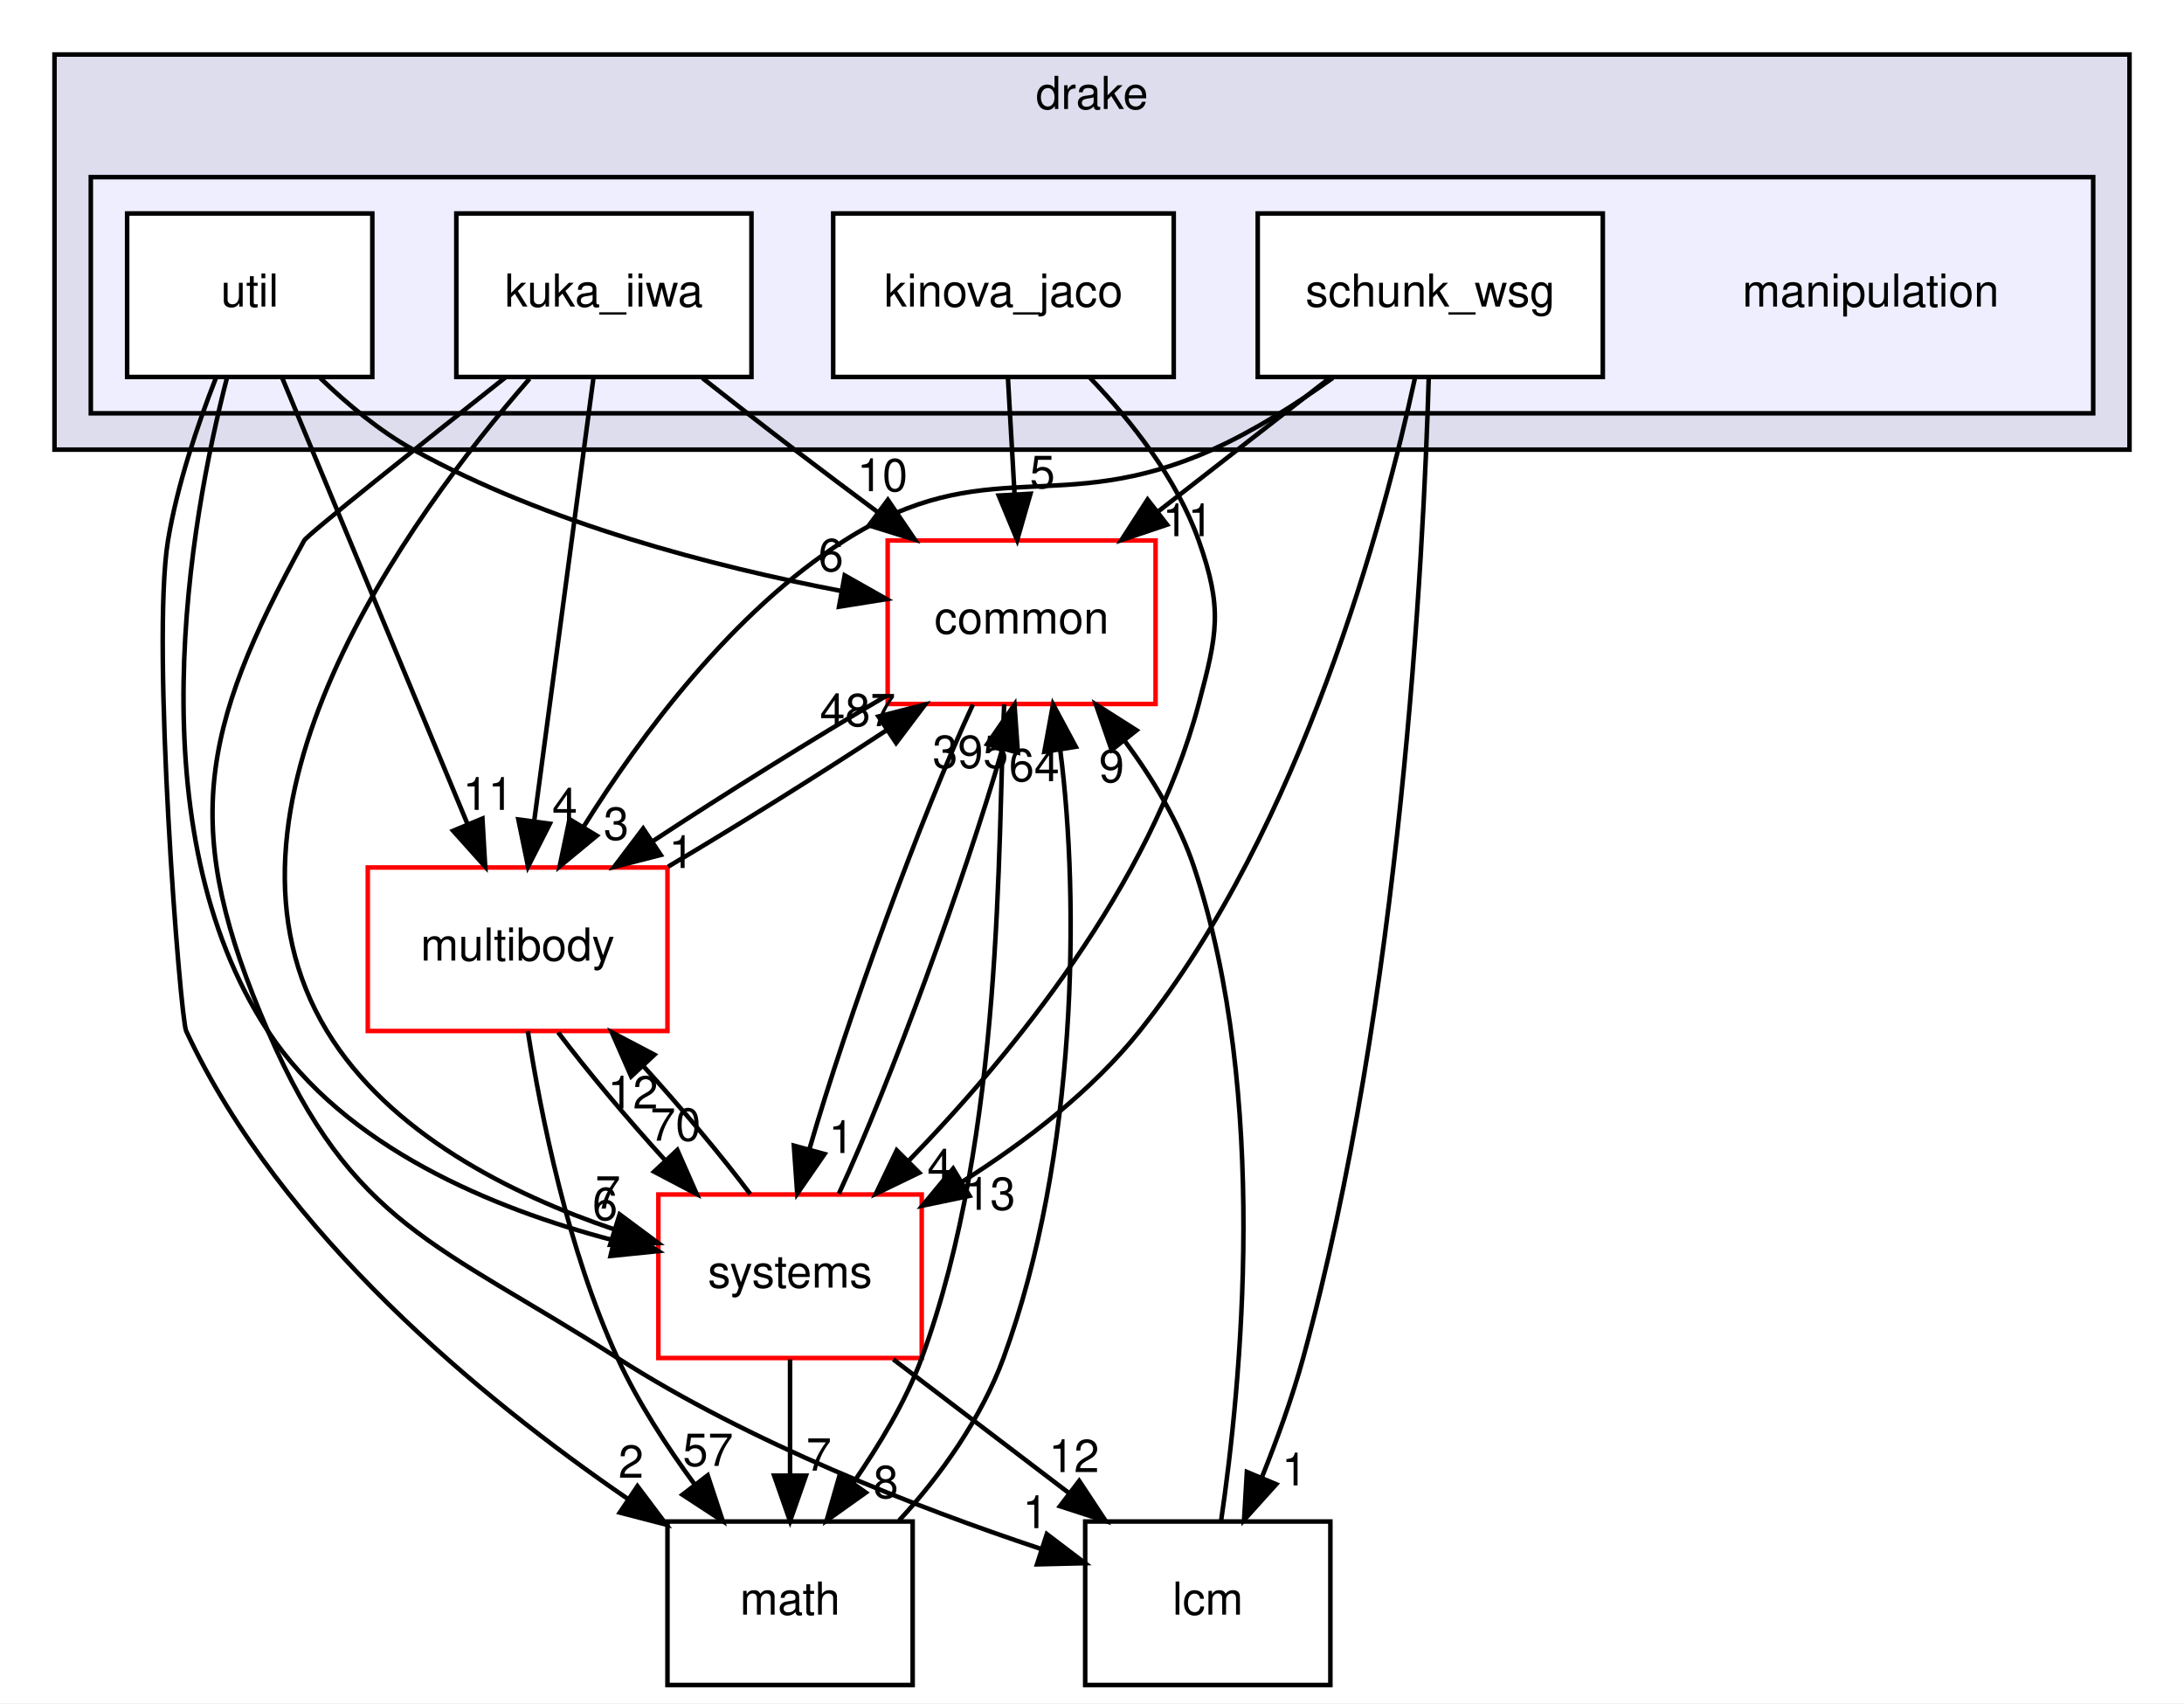
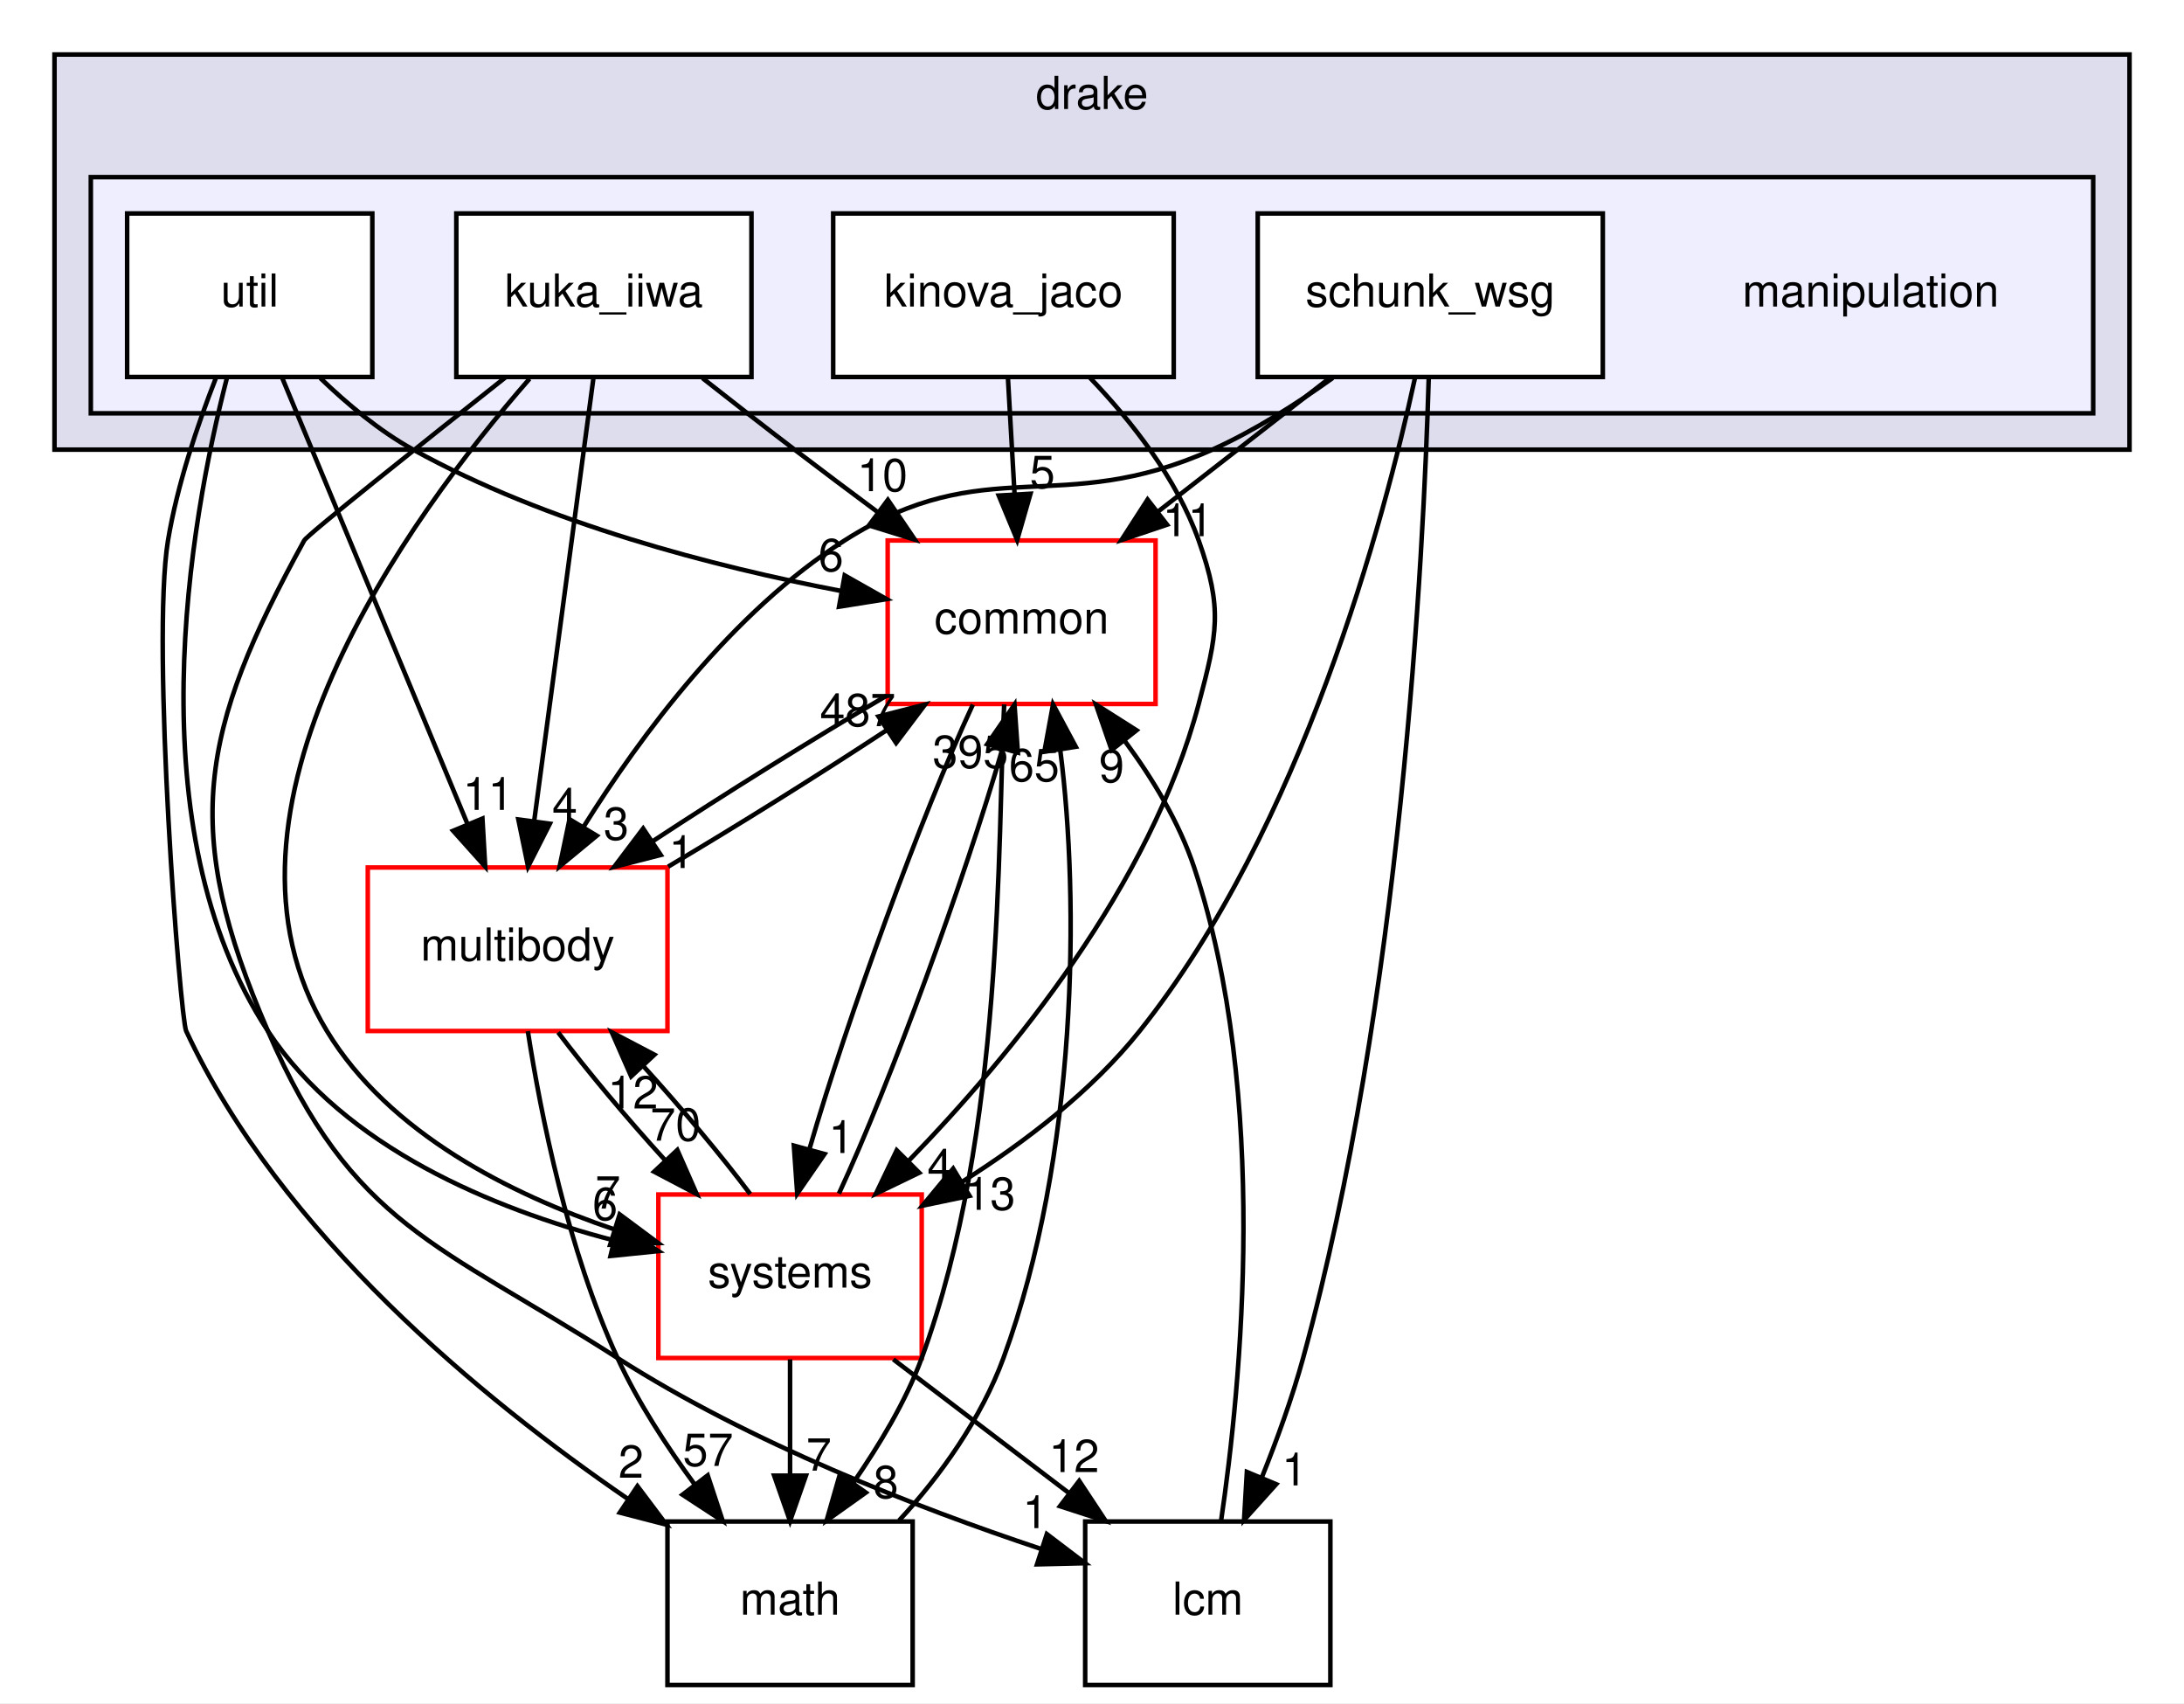
<svg xmlns="http://www.w3.org/2000/svg" xmlns:xlink="http://www.w3.org/1999/xlink" width="481pt" height="375pt" viewBox="0.00 0.00 481.00 375.00">
  <g id="graph0" class="graph" transform="scale(1 1) rotate(0) translate(4 371)">
    <polygon fill="white" stroke="transparent" points="-4,4 -4,-371 477,-371 477,4 -4,4" />
    <g id="clust1" class="cluster">
      <g id="a_clust1">
        <a xlink:href="dir_f1666844dc41ec91c14125b680b7be1b.html" target="_top" xlink:title="drake">
          <polygon fill="#ddddee" stroke="black" points="8,-272 8,-359 465,-359 465,-272 8,-272" />
          <text text-anchor="middle" x="236.5" y="-347" font-family="Helvetica,sans-Serif" font-size="10.00">drake</text>
        </a>
      </g>
    </g>
    <g id="clust2" class="cluster">
      <g id="a_clust2">
        <a xlink:href="dir_758aa030403a70af025108ac41d12d0d.html" target="_top">
          <polygon fill="#eeeeff" stroke="black" points="16,-280 16,-332 457,-332 457,-280 16,-280" />
        </a>
      </g>
    </g>
    <g id="node1" class="node">
      <text text-anchor="middle" x="408" y="-303.5" font-family="Helvetica,sans-Serif" font-size="10.00">manipulation</text>
    </g>
    <g id="node2" class="node">
      <g id="a_node2">
        <a xlink:href="dir_c5b002a888c3529d6d8c26d354f8bc1a.html" target="_top" xlink:title="kinova_jaco">
          <polygon fill="white" stroke="black" points="254.5,-324 179.5,-324 179.5,-288 254.5,-288 254.5,-324" />
          <text text-anchor="middle" x="217" y="-303.5" font-family="Helvetica,sans-Serif" font-size="10.00">kinova_jaco</text>
        </a>
      </g>
    </g>
    <g id="node9" class="node">
      <g id="a_node9">
        <a xlink:href="dir_a36da230f0956f48b11c85f7d599788f.html" target="_top" xlink:title="common">
          <polygon fill="white" stroke="red" points="250.5,-252 191.5,-252 191.5,-216 250.5,-216 250.5,-252" />
          <text text-anchor="middle" x="221" y="-231.5" font-family="Helvetica,sans-Serif" font-size="10.00">common</text>
        </a>
      </g>
    </g>
    <g id="edge1" class="edge">
      <path fill="none" stroke="black" d="M217.99,-287.7C218.43,-279.98 218.96,-270.71 219.45,-262.11" />
      <polygon fill="black" stroke="black" points="222.95,-262.29 220.02,-252.1 215.96,-261.89 222.95,-262.29" />
      <g id="a_edge1-headlabel">
        <a xlink:href="dir_000066_000015.html" target="_top" xlink:title="5">
          <text text-anchor="middle" x="225.58" y="-263.54" font-family="Helvetica,sans-Serif" font-size="10.00">5</text>
        </a>
      </g>
    </g>
    <g id="node10" class="node">
      <g id="a_node10">
        <a xlink:href="dir_b7a0e33b407baa23d8a077e33033c988.html" target="_top" xlink:title="systems">
          <polygon fill="white" stroke="red" points="199,-108 141,-108 141,-72 199,-72 199,-108" />
          <text text-anchor="middle" x="170" y="-87.5" font-family="Helvetica,sans-Serif" font-size="10.00">systems</text>
        </a>
      </g>
    </g>
    <g id="edge2" class="edge">
      <path fill="none" stroke="black" d="M236.04,-287.84C245.18,-278.3 255.17,-265.62 260,-252 265.35,-236.92 264.1,-231.47 260,-216 249.42,-176.05 218.82,-138.79 196.22,-115.52" />
      <polygon fill="black" stroke="black" points="198.45,-112.79 188.91,-108.18 193.49,-117.73 198.45,-112.79" />
      <g id="a_edge2-headlabel">
        <a xlink:href="dir_000066_000081.html" target="_top" xlink:title="4">
          <text text-anchor="middle" x="203" y="-110.83" font-family="Helvetica,sans-Serif" font-size="10.00">4</text>
        </a>
      </g>
    </g>
    <g id="node3" class="node">
      <g id="a_node3">
        <a xlink:href="dir_3d70560bdc0f87a6aef8c45d30963b2c.html" target="_top" xlink:title="kuka_iiwa">
          <polygon fill="white" stroke="black" points="161.5,-324 96.5,-324 96.5,-288 161.5,-288 161.5,-324" />
          <text text-anchor="middle" x="129" y="-303.5" font-family="Helvetica,sans-Serif" font-size="10.00">kuka_iiwa</text>
        </a>
      </g>
    </g>
    <g id="node6" class="node">
      <g id="a_node6">
        <a xlink:href="dir_39b8b3c6654246a9c12332c930bc7d3f.html" target="_top" xlink:title="multibody">
          <polygon fill="white" stroke="red" points="143,-180 77,-180 77,-144 143,-144 143,-180" />
          <text text-anchor="middle" x="110" y="-159.5" font-family="Helvetica,sans-Serif" font-size="10.00">multibody</text>
        </a>
      </g>
    </g>
    <g id="edge7" class="edge">
      <path fill="none" stroke="black" d="M126.71,-287.87C123.47,-263.67 117.52,-219.21 113.67,-190.39" />
      <polygon fill="black" stroke="black" points="117.1,-189.64 112.3,-180.19 110.16,-190.57 117.1,-189.64" />
      <g id="a_edge7-headlabel">
        <a xlink:href="dir_000067_000070.html" target="_top" xlink:title="4">
          <text text-anchor="middle" x="120.39" y="-190.32" font-family="Helvetica,sans-Serif" font-size="10.00">4</text>
        </a>
      </g>
    </g>
    <g id="node8" class="node">
      <g id="a_node8">
        <a xlink:href="dir_3c3c25df5132fca4f15a988b4c2efab5.html" target="_top" xlink:title="lcm">
          <polygon fill="none" stroke="black" points="289,-36 235,-36 235,0 289,0 289,-36" />
          <text text-anchor="middle" x="262" y="-15.5" font-family="Helvetica,sans-Serif" font-size="10.00">lcm</text>
        </a>
      </g>
    </g>
    <g id="edge8" class="edge">
      <path fill="none" stroke="black" d="M107.33,-287.92C88.36,-272.91 63.69,-253.26 63,-252 39.82,-209.82 35.84,-188.15 55,-144 73.65,-101.02 92.54,-97.26 132,-72 161.21,-53.3 198.12,-39.01 225.14,-30.01" />
      <polygon fill="black" stroke="black" points="226.55,-33.23 234.98,-26.82 224.39,-26.57 226.55,-33.23" />
      <g id="a_edge8-headlabel">
        <a xlink:href="dir_000067_000064.html" target="_top" xlink:title="1">
          <text text-anchor="middle" x="224" y="-34.54" font-family="Helvetica,sans-Serif" font-size="10.00">1</text>
        </a>
      </g>
    </g>
    <g id="edge9" class="edge">
      <path fill="none" stroke="black" d="M150.71,-287.75C157.2,-282.64 164.36,-277.06 171,-272 176.9,-267.5 183.24,-262.75 189.36,-258.2" />
      <polygon fill="black" stroke="black" points="191.54,-260.94 197.49,-252.18 187.37,-255.32 191.54,-260.94" />
      <g id="a_edge9-headlabel">
        <a xlink:href="dir_000067_000015.html" target="_top" xlink:title="10">
          <text text-anchor="middle" x="190.34" y="-262.86" font-family="Helvetica,sans-Serif" font-size="10.00">10</text>
        </a>
      </g>
    </g>
    <g id="edge10" class="edge">
      <path fill="none" stroke="black" d="M112.63,-287.61C85.9,-257.03 38.67,-192.29 68,-144 81.72,-121.42 108.53,-108.02 131.22,-100.34" />
      <polygon fill="black" stroke="black" points="132.47,-103.62 140.97,-97.3 130.38,-96.94 132.47,-103.62" />
      <g id="a_edge10-headlabel">
        <a xlink:href="dir_000067_000081.html" target="_top" xlink:title="7">
          <text text-anchor="middle" x="129.88" y="-104.9" font-family="Helvetica,sans-Serif" font-size="10.00">7</text>
        </a>
      </g>
    </g>
    <g id="node4" class="node">
      <g id="a_node4">
        <a xlink:href="dir_6c83ef925edcdfdf0a2f376978e93167.html" target="_top" xlink:title="schunk_wsg">
          <polygon fill="white" stroke="black" points="349,-324 273,-324 273,-288 349,-288 349,-324" />
          <text text-anchor="middle" x="311" y="-303.5" font-family="Helvetica,sans-Serif" font-size="10.00">schunk_wsg</text>
        </a>
      </g>
    </g>
    <g id="edge23" class="edge">
      <path fill="none" stroke="black" d="M289.53,-287.79C281.57,-282.09 272.22,-276.14 263,-272 229.17,-256.81 213.29,-271.9 182,-252 157.28,-236.28 137.15,-209.15 124.53,-188.97" />
      <polygon fill="black" stroke="black" points="127.43,-187 119.26,-180.25 121.43,-190.62 127.43,-187" />
      <g id="a_edge23-headlabel">
        <a xlink:href="dir_000068_000070.html" target="_top" xlink:title="3">
          <text text-anchor="middle" x="131.72" y="-186.11" font-family="Helvetica,sans-Serif" font-size="10.00">3</text>
        </a>
      </g>
    </g>
    <g id="edge24" class="edge">
      <path fill="none" stroke="black" d="M310.66,-287.71C309.52,-248.59 304.56,-150.58 283,-72 280.59,-63.22 277.2,-53.9 273.85,-45.57" />
      <polygon fill="black" stroke="black" points="277.07,-44.21 269.99,-36.34 270.61,-46.91 277.07,-44.21" />
      <g id="a_edge24-headlabel">
        <a xlink:href="dir_000068_000064.html" target="_top" xlink:title="1">
          <text text-anchor="middle" x="281.08" y="-43.94" font-family="Helvetica,sans-Serif" font-size="10.00">1</text>
        </a>
      </g>
    </g>
    <g id="edge25" class="edge">
      <path fill="none" stroke="black" d="M288.75,-287.7C277.42,-278.88 263.47,-268.03 251.18,-258.47" />
      <polygon fill="black" stroke="black" points="253.03,-255.48 242.99,-252.1 248.74,-261.01 253.03,-255.48" />
      <g id="a_edge25-headlabel">
        <a xlink:href="dir_000068_000015.html" target="_top" xlink:title="11">
          <text text-anchor="middle" x="257.61" y="-252.95" font-family="Helvetica,sans-Serif" font-size="10.00">11</text>
        </a>
      </g>
    </g>
    <g id="edge26" class="edge">
      <path fill="none" stroke="black" d="M307.64,-287.82C300.81,-256.43 282.82,-188.92 247,-144 236.46,-130.78 221.75,-119.54 208,-110.86" />
      <polygon fill="black" stroke="black" points="209.53,-107.7 199.16,-105.54 205.92,-113.7 209.53,-107.7" />
      <g id="a_edge26-headlabel">
        <a xlink:href="dir_000068_000081.html" target="_top" xlink:title="13">
          <text text-anchor="middle" x="214.08" y="-104.63" font-family="Helvetica,sans-Serif" font-size="10.00">13</text>
        </a>
      </g>
    </g>
    <g id="node5" class="node">
      <g id="a_node5">
        <a xlink:href="dir_f46c9d8bac432799f621aa951345f12b.html" target="_top" xlink:title="util">
          <polygon fill="white" stroke="black" points="78,-324 24,-324 24,-288 78,-288 78,-324" />
          <text text-anchor="middle" x="51" y="-303.5" font-family="Helvetica,sans-Serif" font-size="10.00">util</text>
        </a>
      </g>
    </g>
    <g id="edge15" class="edge">
      <path fill="none" stroke="black" d="M58.12,-287.87C68.26,-263.46 86.97,-218.43 98.93,-189.64" />
      <polygon fill="black" stroke="black" points="102.25,-190.77 102.86,-180.19 95.79,-188.08 102.25,-190.77" />
      <g id="a_edge15-headlabel">
        <a xlink:href="dir_000069_000070.html" target="_top" xlink:title="11">
          <text text-anchor="middle" x="103.5" y="-192.68" font-family="Helvetica,sans-Serif" font-size="10.00">11</text>
        </a>
      </g>
    </g>
    <g id="node7" class="node">
      <g id="a_node7">
        <a xlink:href="dir_fc0178d6978c9fa2cad6ef3e048a60a7.html" target="_top" xlink:title="math">
          <polygon fill="none" stroke="black" points="197,-36 143,-36 143,0 197,0 197,-36" />
          <text text-anchor="middle" x="170" y="-15.5" font-family="Helvetica,sans-Serif" font-size="10.00">math</text>
        </a>
      </g>
    </g>
    <g id="edge16" class="edge">
      <path fill="none" stroke="black" d="M43.52,-287.7C39.53,-277.52 35.03,-264.27 33,-252 29.24,-229.25 35.69,-146.8 37,-144 57.79,-99.37 102.35,-62.86 134.15,-41.06" />
      <polygon fill="black" stroke="black" points="136.39,-43.78 142.76,-35.31 132.5,-37.96 136.39,-43.78" />
      <g id="a_edge16-headlabel">
        <a xlink:href="dir_000069_000018.html" target="_top" xlink:title="2">
          <text text-anchor="middle" x="134.98" y="-45.64" font-family="Helvetica,sans-Serif" font-size="10.00">2</text>
        </a>
      </g>
    </g>
    <g id="edge17" class="edge">
      <path fill="none" stroke="black" d="M66.55,-287.75C72.47,-282.04 79.58,-276.11 87,-272 116.39,-255.72 153.45,-246.21 181.13,-240.91" />
      <polygon fill="black" stroke="black" points="182.03,-244.31 191.25,-239.09 180.79,-237.42 182.03,-244.31" />
      <g id="a_edge17-headlabel">
        <a xlink:href="dir_000069_000015.html" target="_top" xlink:title="6">
          <text text-anchor="middle" x="179" y="-245.24" font-family="Helvetica,sans-Serif" font-size="10.00">6</text>
        </a>
      </g>
    </g>
    <g id="edge18" class="edge">
      <path fill="none" stroke="black" d="M45.97,-287.76C37.87,-256.28 25.65,-188.61 55,-144 71.91,-118.3 104.69,-104.86 130.94,-97.96" />
      <polygon fill="black" stroke="black" points="132.09,-101.28 141,-95.54 130.46,-94.47 132.09,-101.28" />
      <g id="a_edge18-headlabel">
        <a xlink:href="dir_000069_000081.html" target="_top" xlink:title="6">
          <text text-anchor="middle" x="129.26" y="-102.38" font-family="Helvetica,sans-Serif" font-size="10.00">6</text>
        </a>
      </g>
    </g>
    <g id="edge3" class="edge">
      <path fill="none" stroke="black" d="M112.25,-143.96C115.11,-125.56 121.07,-95.7 132,-72 136.48,-62.28 142.83,-52.52 149.06,-44.07" />
      <polygon fill="black" stroke="black" points="151.86,-46.16 155.18,-36.1 146.31,-41.9 151.86,-46.16" />
      <g id="a_edge3-headlabel">
        <a xlink:href="dir_000070_000018.html" target="_top" xlink:title="57">
          <text text-anchor="middle" x="151.93" y="-48.24" font-family="Helvetica,sans-Serif" font-size="10.00">57</text>
        </a>
      </g>
    </g>
    <g id="edge4" class="edge">
      <path fill="none" stroke="black" d="M143.16,-180.19C158.5,-189.27 176.51,-200.53 191.39,-210.31" />
      <polygon fill="black" stroke="black" points="189.48,-213.25 199.74,-215.88 193.36,-207.42 189.48,-213.25" />
      <g id="a_edge4-headlabel">
        <a xlink:href="dir_000070_000015.html" target="_top" xlink:title="487">
          <text text-anchor="middle" x="184.91" y="-211.12" font-family="Helvetica,sans-Serif" font-size="10.00">487</text>
        </a>
      </g>
    </g>
    <g id="edge5" class="edge">
      <path fill="none" stroke="black" d="M118.92,-143.7C125.31,-135.22 134,-124.86 142.45,-115.58" />
      <polygon fill="black" stroke="black" points="145.17,-117.8 149.44,-108.1 140.06,-113.02 145.17,-117.8" />
      <g id="a_edge5-headlabel">
        <a xlink:href="dir_000070_000081.html" target="_top" xlink:title="70">
          <text text-anchor="middle" x="144.79" y="-119.86" font-family="Helvetica,sans-Serif" font-size="10.00">70</text>
        </a>
      </g>
    </g>
    <g id="edge6" class="edge">
      <path fill="none" stroke="black" d="M194.01,-36.23C203.1,-45.97 212.17,-58.82 217,-72 233.39,-116.71 233.75,-172.94 229.52,-205.74" />
      <polygon fill="black" stroke="black" points="226.01,-205.49 227.92,-215.91 232.93,-206.58 226.01,-205.49" />
      <g id="a_edge6-headlabel">
-         <a xlink:href="dir_000018_000015.html" target="_top" xlink:title="64">
-           <text text-anchor="middle" x="223.77" y="-199" font-family="Helvetica,sans-Serif" font-size="10.00">64</text>
+         <a xlink:href="dir_000018_000015.html" target="_top" xlink:title="65">
+           <text text-anchor="middle" x="223.77" y="-199" font-family="Helvetica,sans-Serif" font-size="10.00">65</text>
        </a>
      </g>
    </g>
    <g id="edge11" class="edge">
      <path fill="none" stroke="black" d="M264.91,-36.01C269.34,-66 275.64,-129.85 259,-180 255.72,-189.89 249.89,-199.52 243.76,-207.8" />
      <polygon fill="black" stroke="black" points="240.82,-205.87 237.36,-215.89 246.31,-210.21 240.82,-205.87" />
      <g id="a_edge11-headlabel">
        <a xlink:href="dir_000064_000015.html" target="_top" xlink:title="9">
          <text text-anchor="middle" x="240.82" y="-198.79" font-family="Helvetica,sans-Serif" font-size="10.00">9</text>
        </a>
      </g>
    </g>
    <g id="edge12" class="edge">
      <path fill="none" stroke="black" d="M191.24,-217.81C175.25,-208.45 155.7,-196.26 139.72,-185.76" />
      <polygon fill="black" stroke="black" points="141.52,-182.76 131.26,-180.13 137.65,-188.58 141.52,-182.76" />
      <g id="a_edge12-headlabel">
        <a xlink:href="dir_000015_000070.html" target="_top" xlink:title="1">
          <text text-anchor="middle" x="146.09" y="-179.88" font-family="Helvetica,sans-Serif" font-size="10.00">1</text>
        </a>
      </g>
    </g>
    <g id="edge13" class="edge">
      <path fill="none" stroke="black" d="M217.16,-215.91C215.63,-185.8 217.24,-121.76 199,-72 195.45,-62.32 189.62,-52.82 183.98,-44.6" />
      <polygon fill="black" stroke="black" points="186.69,-42.37 178.06,-36.23 180.98,-46.41 186.69,-42.37" />
      <g id="a_edge13-headlabel">
        <a xlink:href="dir_000015_000018.html" target="_top" xlink:title="8">
          <text text-anchor="middle" x="191.09" y="-41.16" font-family="Helvetica,sans-Serif" font-size="10.00">8</text>
        </a>
      </g>
    </g>
    <g id="edge14" class="edge">
      <path fill="none" stroke="black" d="M210.26,-215.87C198.96,-191.56 182.61,-146.82 174.27,-118.01" />
      <polygon fill="black" stroke="black" points="177.6,-116.91 171.58,-108.19 170.84,-118.76 177.6,-116.91" />
      <g id="a_edge14-headlabel">
        <a xlink:href="dir_000015_000081.html" target="_top" xlink:title="1">
          <text text-anchor="middle" x="181.28" y="-117.13" font-family="Helvetica,sans-Serif" font-size="10.00">1</text>
        </a>
      </g>
    </g>
    <g id="edge19" class="edge">
      <path fill="none" stroke="black" d="M161.23,-108.1C154.88,-116.55 146.21,-126.9 137.75,-136.2" />
      <polygon fill="black" stroke="black" points="135.01,-134 130.75,-143.7 140.13,-138.78 135.01,-134" />
      <g id="a_edge19-headlabel">
        <a xlink:href="dir_000081_000070.html" target="_top" xlink:title="12">
          <text text-anchor="middle" x="135.39" y="-126.93" font-family="Helvetica,sans-Serif" font-size="10.00">12</text>
        </a>
      </g>
    </g>
    <g id="edge20" class="edge">
      <path fill="none" stroke="black" d="M170,-71.7C170,-63.98 170,-54.71 170,-46.11" />
      <polygon fill="black" stroke="black" points="173.5,-46.1 170,-36.1 166.5,-46.1 173.5,-46.1" />
      <g id="a_edge20-headlabel">
        <a xlink:href="dir_000081_000018.html" target="_top" xlink:title="7">
          <text text-anchor="middle" x="176.34" y="-47.2" font-family="Helvetica,sans-Serif" font-size="10.00">7</text>
        </a>
      </g>
    </g>
    <g id="edge21" class="edge">
      <path fill="none" stroke="black" d="M192.74,-71.7C204.44,-62.8 218.86,-51.82 231.51,-42.2" />
      <polygon fill="black" stroke="black" points="233.68,-44.94 239.52,-36.1 229.44,-39.37 233.68,-44.94" />
      <g id="a_edge21-headlabel">
        <a xlink:href="dir_000081_000064.html" target="_top" xlink:title="12">
          <text text-anchor="middle" x="232.54" y="-46.88" font-family="Helvetica,sans-Serif" font-size="10.00">12</text>
        </a>
      </g>
    </g>
    <g id="edge22" class="edge">
      <path fill="none" stroke="black" d="M180.76,-108.19C192.07,-132.53 208.42,-177.28 216.75,-206.06" />
      <polygon fill="black" stroke="black" points="213.42,-207.15 219.43,-215.87 220.17,-205.3 213.42,-207.15" />
      <g id="a_edge22-headlabel">
        <a xlink:href="dir_000081_000015.html" target="_top" xlink:title="395">
          <text text-anchor="middle" x="209.73" y="-201.93" font-family="Helvetica,sans-Serif" font-size="10.00">395</text>
        </a>
      </g>
    </g>
  </g>
</svg>
